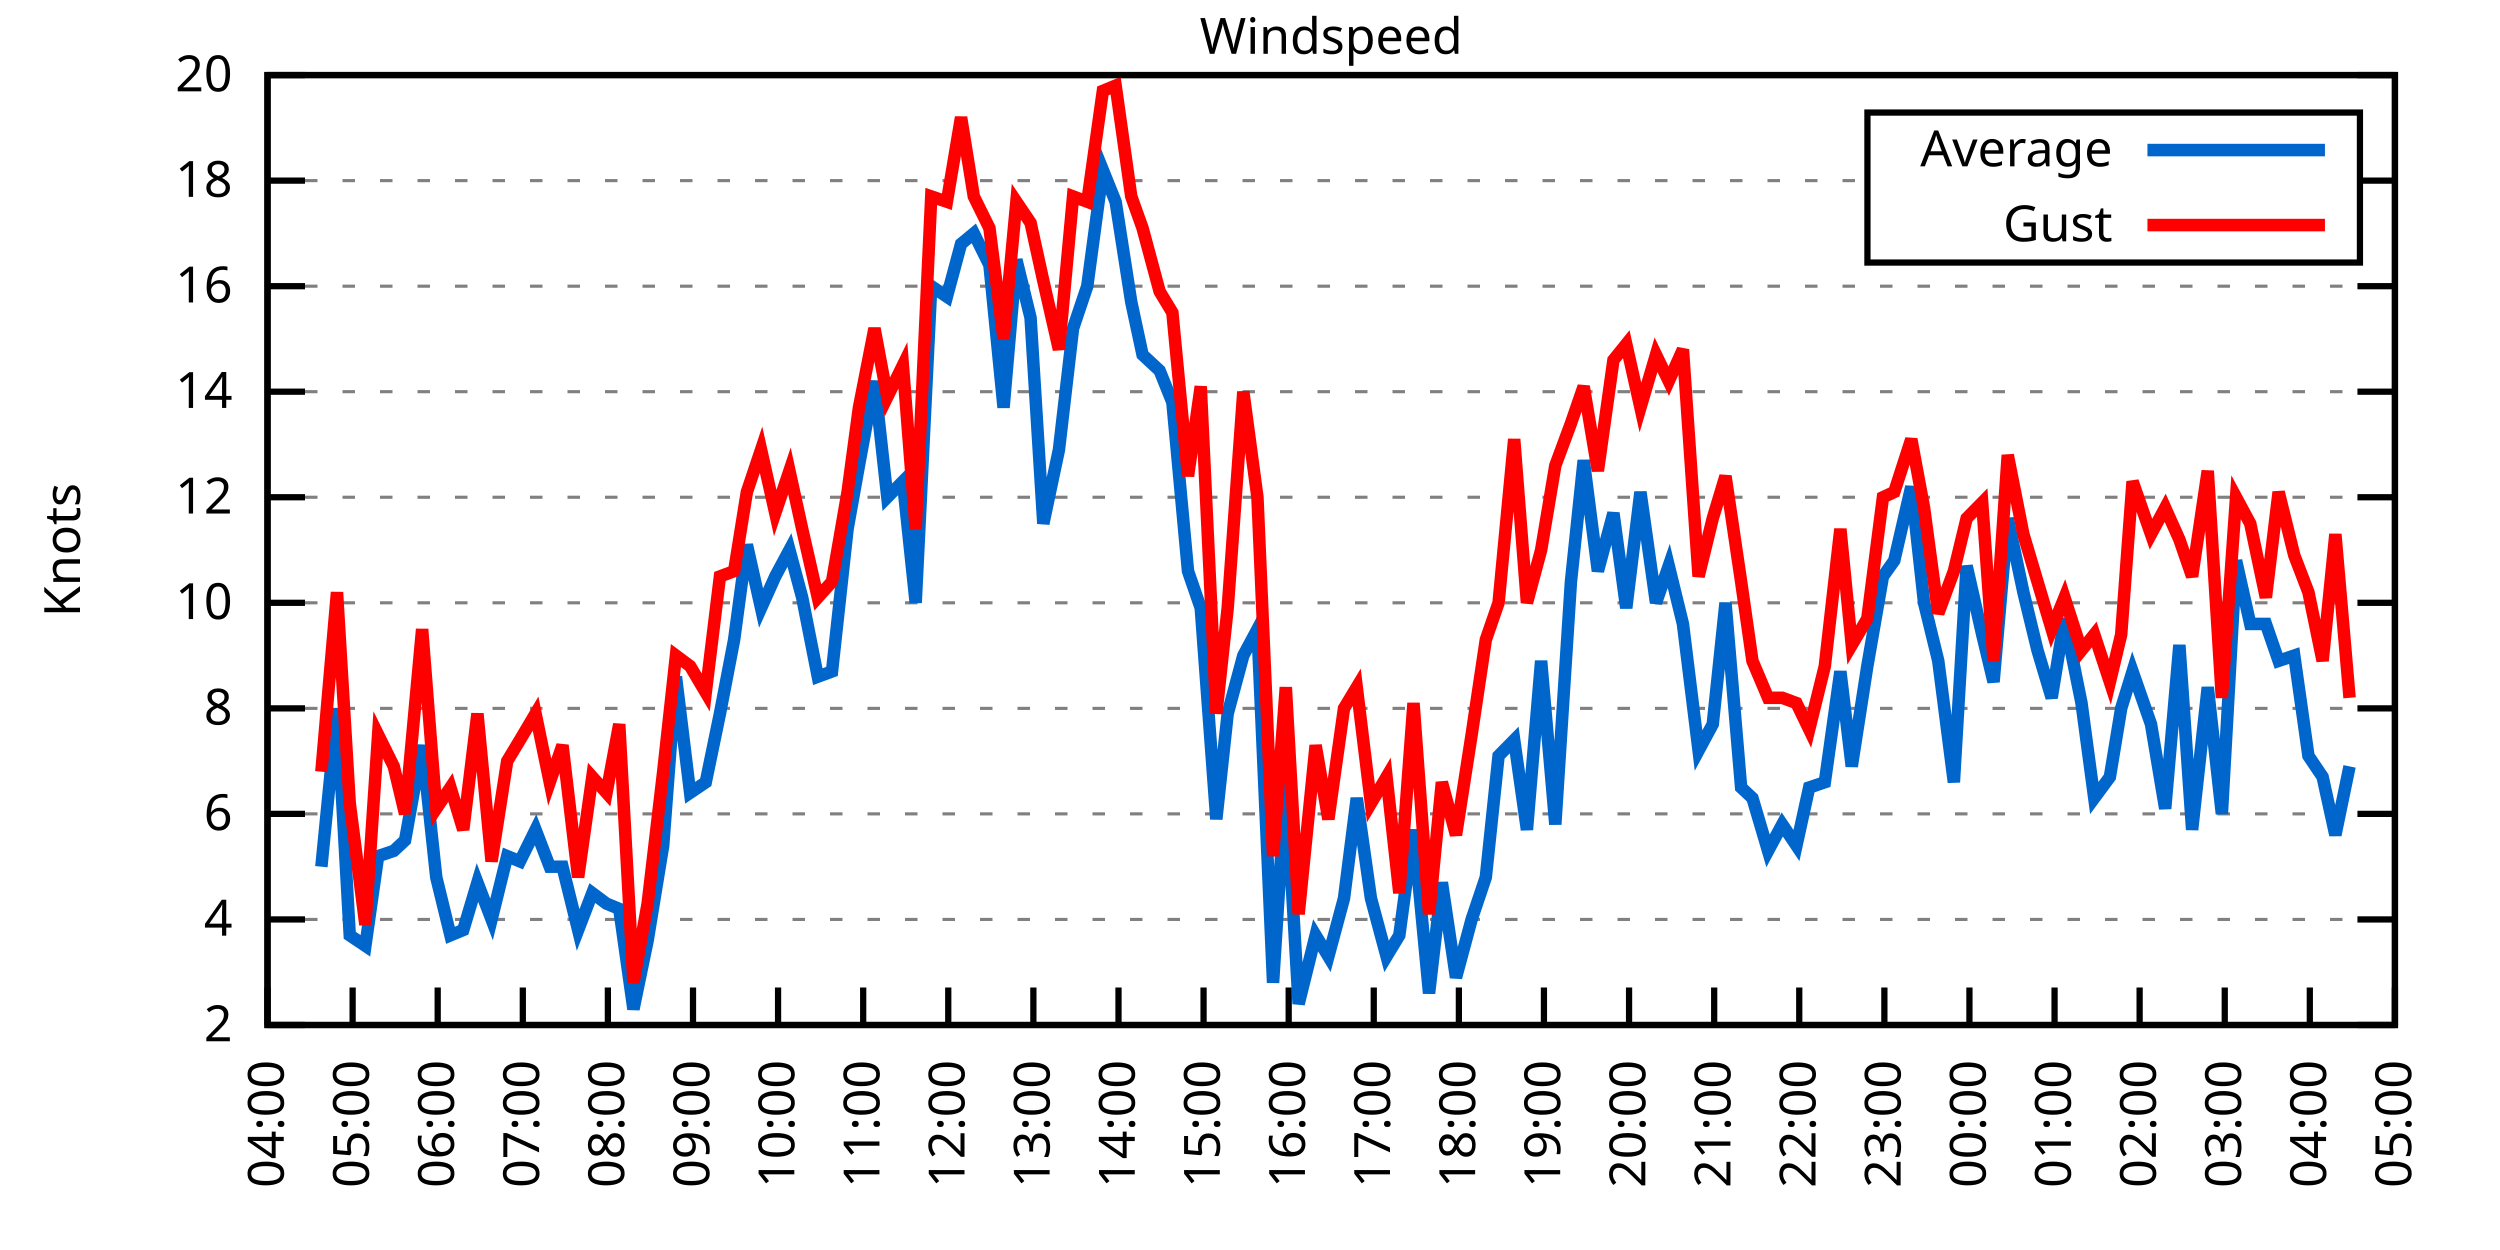
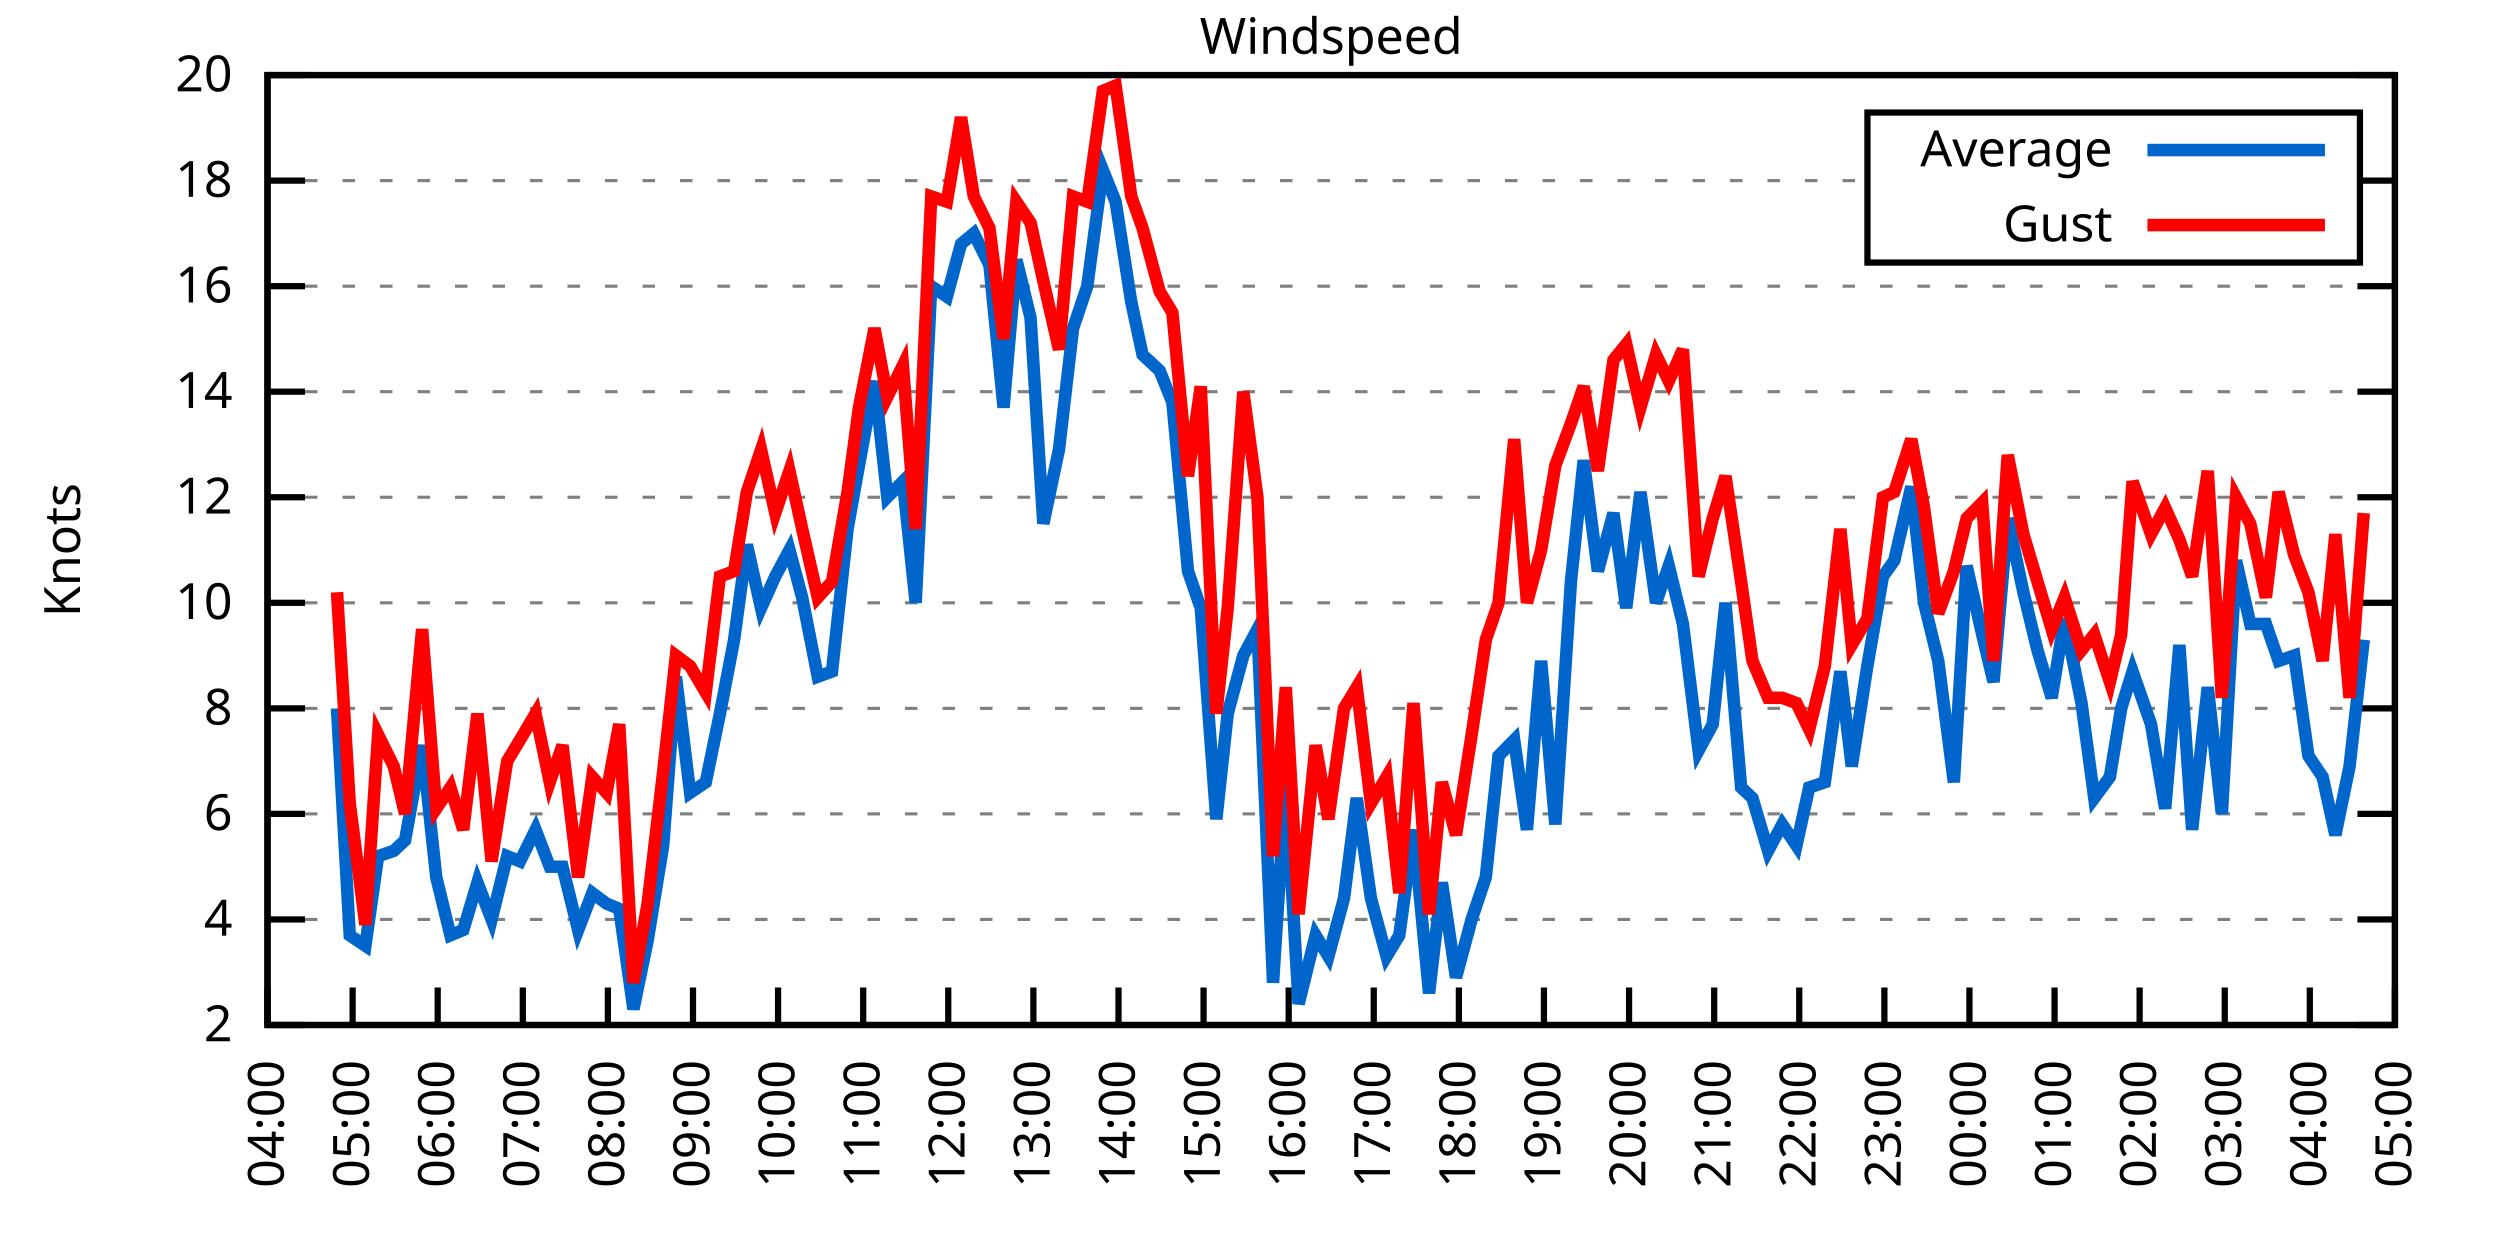
<svg xmlns="http://www.w3.org/2000/svg" xmlns:xlink="http://www.w3.org/1999/xlink" width="400" height="200" viewBox="0 0 400 200">
  <g id="gnuplot_canvas">
    <rect x="0" y="0" width="400" height="200" fill="none" />
    <defs>
      <circle id="gpDot" r="0.5" stroke-width="0.5" stroke="currentColor" />
      <path id="gpPt0" stroke-width="0.333" stroke="currentColor" d="M-1,0 h2 M0,-1 v2" />
      <path id="gpPt1" stroke-width="0.333" stroke="currentColor" d="M-1,-1 L1,1 M1,-1 L-1,1" />
      <path id="gpPt2" stroke-width="0.333" stroke="currentColor" d="M-1,0 L1,0 M0,-1 L0,1 M-1,-1 L1,1 M-1,1 L1,-1" />
      <rect id="gpPt3" stroke-width="0.333" stroke="currentColor" x="-1" y="-1" width="2" height="2" />
      <rect id="gpPt4" stroke-width="0.333" stroke="currentColor" fill="currentColor" x="-1" y="-1" width="2" height="2" />
      <circle id="gpPt5" stroke-width="0.333" stroke="currentColor" cx="0" cy="0" r="1" />
      <use xlink:href="#gpPt5" id="gpPt6" fill="currentColor" stroke="none" />
      <path id="gpPt7" stroke-width="0.333" stroke="currentColor" d="M0,-1.33 L-1.33,0.67 L1.33,0.67 z" />
      <use xlink:href="#gpPt7" id="gpPt8" fill="currentColor" stroke="none" />
      <use xlink:href="#gpPt7" id="gpPt9" stroke="currentColor" transform="rotate(180)" />
      <use xlink:href="#gpPt9" id="gpPt10" fill="currentColor" stroke="none" />
      <use xlink:href="#gpPt3" id="gpPt11" stroke="currentColor" transform="rotate(45)" />
      <use xlink:href="#gpPt11" id="gpPt12" fill="currentColor" stroke="none" />
      <path id="gpPt13" stroke-width="0.333" stroke="currentColor" d="M0,1.330 L1.265,0.411 L0.782,-1.067 L-0.782,-1.076 L-1.265,0.411 z" />
      <use xlink:href="#gpPt13" id="gpPt14" fill="currentColor" stroke="none" />
      <filter id="textbox" filterUnits="objectBoundingBox" x="0" y="0" height="1" width="1">
        <feFlood flood-color="white" flood-opacity="1" result="bgnd" />
        <feComposite in="SourceGraphic" in2="bgnd" operator="atop" />
      </filter>
      <filter id="greybox" filterUnits="objectBoundingBox" x="0" y="0" height="1" width="1">
        <feFlood flood-color="lightgrey" flood-opacity="1" result="grey" />
        <feComposite in="SourceGraphic" in2="grey" operator="atop" />
      </filter>
    </defs>
    <g fill="none" color="white" stroke="currentColor" stroke-width="1.00" stroke-linecap="butt" stroke-linejoin="miter">
</g>
    <g fill="none" color="black" stroke="currentColor" stroke-width="1.00" stroke-linecap="butt" stroke-linejoin="miter">
      <g stroke="none" shape-rendering="crispEdges">
        <polygon fill="rgb(255, 255, 255)" points="42.80,164.00 383.18,164.00 383.18,12.02 42.80,12.02 " />
      </g>
    </g>
    <g fill="none" color="black" stroke="currentColor" stroke-width="1.00" stroke-linecap="butt" stroke-linejoin="miter">
</g>
    <g fill="none" color="black" stroke="black" stroke-width="0.50" stroke-linecap="butt" stroke-linejoin="miter">
</g>
    <g fill="none" color="gray" stroke="currentColor" stroke-width="0.50" stroke-linecap="butt" stroke-linejoin="miter">
      <path stroke="gray" stroke-dasharray="2,4" class="gridline" d="M42.80,164.00 L383.19,164.00  " />
    </g>
    <g fill="none" color="gray" stroke="gray" stroke-width="1.00" stroke-linecap="butt" stroke-linejoin="miter">
</g>
    <g fill="none" color="black" stroke="currentColor" stroke-width="1.00" stroke-linecap="butt" stroke-linejoin="miter">
      <path stroke="black" d="M42.80,164.00 L48.80,164.00 M383.19,164.00 L377.19,164.00  " />
      <g transform="translate(37.20,166.60)" stroke="none" fill="black" font-family="Sans" font-size="8.00" text-anchor="end">
        <text>
          <tspan font-family="Sans"> 2</tspan>
        </text>
      </g>
    </g>
    <g fill="none" color="black" stroke="currentColor" stroke-width="1.00" stroke-linecap="butt" stroke-linejoin="miter">
</g>
    <g fill="none" color="black" stroke="black" stroke-width="0.50" stroke-linecap="butt" stroke-linejoin="miter">
</g>
    <g fill="none" color="gray" stroke="currentColor" stroke-width="0.50" stroke-linecap="butt" stroke-linejoin="miter">
      <path stroke="gray" stroke-dasharray="2,4" class="gridline" d="M42.80,147.11 L383.19,147.11  " />
    </g>
    <g fill="none" color="gray" stroke="gray" stroke-width="1.00" stroke-linecap="butt" stroke-linejoin="miter">
</g>
    <g fill="none" color="black" stroke="currentColor" stroke-width="1.00" stroke-linecap="butt" stroke-linejoin="miter">
      <path stroke="black" d="M42.80,147.11 L48.80,147.11 M383.19,147.11 L377.19,147.11  " />
      <g transform="translate(37.20,149.71)" stroke="none" fill="black" font-family="Sans" font-size="8.00" text-anchor="end">
        <text>
          <tspan font-family="Sans"> 4</tspan>
        </text>
      </g>
    </g>
    <g fill="none" color="black" stroke="currentColor" stroke-width="1.00" stroke-linecap="butt" stroke-linejoin="miter">
</g>
    <g fill="none" color="black" stroke="black" stroke-width="0.50" stroke-linecap="butt" stroke-linejoin="miter">
</g>
    <g fill="none" color="gray" stroke="currentColor" stroke-width="0.50" stroke-linecap="butt" stroke-linejoin="miter">
      <path stroke="gray" stroke-dasharray="2,4" class="gridline" d="M42.80,130.22 L383.19,130.22  " />
    </g>
    <g fill="none" color="gray" stroke="gray" stroke-width="1.00" stroke-linecap="butt" stroke-linejoin="miter">
</g>
    <g fill="none" color="black" stroke="currentColor" stroke-width="1.00" stroke-linecap="butt" stroke-linejoin="miter">
      <path stroke="black" d="M42.80,130.22 L48.80,130.22 M383.19,130.22 L377.19,130.22  " />
      <g transform="translate(37.20,132.82)" stroke="none" fill="black" font-family="Sans" font-size="8.00" text-anchor="end">
        <text>
          <tspan font-family="Sans"> 6</tspan>
        </text>
      </g>
    </g>
    <g fill="none" color="black" stroke="currentColor" stroke-width="1.00" stroke-linecap="butt" stroke-linejoin="miter">
</g>
    <g fill="none" color="black" stroke="black" stroke-width="0.50" stroke-linecap="butt" stroke-linejoin="miter">
</g>
    <g fill="none" color="gray" stroke="currentColor" stroke-width="0.50" stroke-linecap="butt" stroke-linejoin="miter">
      <path stroke="gray" stroke-dasharray="2,4" class="gridline" d="M42.80,113.34 L383.19,113.34  " />
    </g>
    <g fill="none" color="gray" stroke="gray" stroke-width="1.00" stroke-linecap="butt" stroke-linejoin="miter">
</g>
    <g fill="none" color="black" stroke="currentColor" stroke-width="1.00" stroke-linecap="butt" stroke-linejoin="miter">
      <path stroke="black" d="M42.80,113.34 L48.80,113.34 M383.19,113.34 L377.19,113.34  " />
      <g transform="translate(37.20,115.94)" stroke="none" fill="black" font-family="Sans" font-size="8.00" text-anchor="end">
        <text>
          <tspan font-family="Sans"> 8</tspan>
        </text>
      </g>
    </g>
    <g fill="none" color="black" stroke="currentColor" stroke-width="1.00" stroke-linecap="butt" stroke-linejoin="miter">
</g>
    <g fill="none" color="black" stroke="black" stroke-width="0.50" stroke-linecap="butt" stroke-linejoin="miter">
</g>
    <g fill="none" color="gray" stroke="currentColor" stroke-width="0.50" stroke-linecap="butt" stroke-linejoin="miter">
      <path stroke="gray" stroke-dasharray="2,4" class="gridline" d="M42.80,96.45 L383.19,96.45  " />
    </g>
    <g fill="none" color="gray" stroke="gray" stroke-width="1.00" stroke-linecap="butt" stroke-linejoin="miter">
</g>
    <g fill="none" color="black" stroke="currentColor" stroke-width="1.00" stroke-linecap="butt" stroke-linejoin="miter">
      <path stroke="black" d="M42.80,96.45 L48.80,96.45 M383.19,96.45 L377.19,96.45  " />
      <g transform="translate(37.20,99.05)" stroke="none" fill="black" font-family="Sans" font-size="8.00" text-anchor="end">
        <text>
          <tspan font-family="Sans"> 10</tspan>
        </text>
      </g>
    </g>
    <g fill="none" color="black" stroke="currentColor" stroke-width="1.00" stroke-linecap="butt" stroke-linejoin="miter">
</g>
    <g fill="none" color="black" stroke="black" stroke-width="0.50" stroke-linecap="butt" stroke-linejoin="miter">
</g>
    <g fill="none" color="gray" stroke="currentColor" stroke-width="0.50" stroke-linecap="butt" stroke-linejoin="miter">
      <path stroke="gray" stroke-dasharray="2,4" class="gridline" d="M42.80,79.56 L383.19,79.56  " />
    </g>
    <g fill="none" color="gray" stroke="gray" stroke-width="1.00" stroke-linecap="butt" stroke-linejoin="miter">
</g>
    <g fill="none" color="black" stroke="currentColor" stroke-width="1.00" stroke-linecap="butt" stroke-linejoin="miter">
      <path stroke="black" d="M42.80,79.56 L48.80,79.56 M383.19,79.56 L377.19,79.56  " />
      <g transform="translate(37.20,82.16)" stroke="none" fill="black" font-family="Sans" font-size="8.00" text-anchor="end">
        <text>
          <tspan font-family="Sans"> 12</tspan>
        </text>
      </g>
    </g>
    <g fill="none" color="black" stroke="currentColor" stroke-width="1.00" stroke-linecap="butt" stroke-linejoin="miter">
</g>
    <g fill="none" color="black" stroke="black" stroke-width="0.50" stroke-linecap="butt" stroke-linejoin="miter">
</g>
    <g fill="none" color="gray" stroke="currentColor" stroke-width="0.50" stroke-linecap="butt" stroke-linejoin="miter">
      <path stroke="gray" stroke-dasharray="2,4" class="gridline" d="M42.80,62.67 L383.19,62.67  " />
    </g>
    <g fill="none" color="gray" stroke="gray" stroke-width="1.00" stroke-linecap="butt" stroke-linejoin="miter">
</g>
    <g fill="none" color="black" stroke="currentColor" stroke-width="1.00" stroke-linecap="butt" stroke-linejoin="miter">
      <path stroke="black" d="M42.80,62.67 L48.80,62.67 M383.19,62.67 L377.19,62.67  " />
      <g transform="translate(37.20,65.27)" stroke="none" fill="black" font-family="Sans" font-size="8.00" text-anchor="end">
        <text>
          <tspan font-family="Sans"> 14</tspan>
        </text>
      </g>
    </g>
    <g fill="none" color="black" stroke="currentColor" stroke-width="1.00" stroke-linecap="butt" stroke-linejoin="miter">
</g>
    <g fill="none" color="black" stroke="black" stroke-width="0.50" stroke-linecap="butt" stroke-linejoin="miter">
</g>
    <g fill="none" color="gray" stroke="currentColor" stroke-width="0.50" stroke-linecap="butt" stroke-linejoin="miter">
      <path stroke="gray" stroke-dasharray="2,4" class="gridline" d="M42.80,45.79 L383.19,45.79  " />
    </g>
    <g fill="none" color="gray" stroke="gray" stroke-width="1.00" stroke-linecap="butt" stroke-linejoin="miter">
</g>
    <g fill="none" color="black" stroke="currentColor" stroke-width="1.00" stroke-linecap="butt" stroke-linejoin="miter">
      <path stroke="black" d="M42.80,45.79 L48.80,45.79 M383.19,45.79 L377.19,45.79  " />
      <g transform="translate(37.20,48.39)" stroke="none" fill="black" font-family="Sans" font-size="8.00" text-anchor="end">
        <text>
          <tspan font-family="Sans"> 16</tspan>
        </text>
      </g>
    </g>
    <g fill="none" color="black" stroke="currentColor" stroke-width="1.00" stroke-linecap="butt" stroke-linejoin="miter">
</g>
    <g fill="none" color="black" stroke="black" stroke-width="0.50" stroke-linecap="butt" stroke-linejoin="miter">
</g>
    <g fill="none" color="gray" stroke="currentColor" stroke-width="0.50" stroke-linecap="butt" stroke-linejoin="miter">
      <path stroke="gray" stroke-dasharray="2,4" class="gridline" d="M42.80,28.90 L298.79,28.90 M377.59,28.90 L383.19,28.90  " />
    </g>
    <g fill="none" color="gray" stroke="gray" stroke-width="1.00" stroke-linecap="butt" stroke-linejoin="miter">
</g>
    <g fill="none" color="black" stroke="currentColor" stroke-width="1.00" stroke-linecap="butt" stroke-linejoin="miter">
      <path stroke="black" d="M42.80,28.90 L48.80,28.90 M383.19,28.90 L377.19,28.90  " />
      <g transform="translate(37.20,31.50)" stroke="none" fill="black" font-family="Sans" font-size="8.00" text-anchor="end">
        <text>
          <tspan font-family="Sans"> 18</tspan>
        </text>
      </g>
    </g>
    <g fill="none" color="black" stroke="currentColor" stroke-width="1.00" stroke-linecap="butt" stroke-linejoin="miter">
</g>
    <g fill="none" color="black" stroke="black" stroke-width="0.50" stroke-linecap="butt" stroke-linejoin="miter">
</g>
    <g fill="none" color="gray" stroke="currentColor" stroke-width="0.50" stroke-linecap="butt" stroke-linejoin="miter">
      <path stroke="gray" stroke-dasharray="2,4" class="gridline" d="M42.80,12.01 L383.19,12.01  " />
    </g>
    <g fill="none" color="gray" stroke="gray" stroke-width="1.00" stroke-linecap="butt" stroke-linejoin="miter">
</g>
    <g fill="none" color="black" stroke="currentColor" stroke-width="1.00" stroke-linecap="butt" stroke-linejoin="miter">
      <path stroke="black" d="M42.80,12.01 L48.80,12.01 M383.19,12.01 L377.19,12.01  " />
      <g transform="translate(37.20,14.61)" stroke="none" fill="black" font-family="Sans" font-size="8.00" text-anchor="end">
        <text>
          <tspan font-family="Sans"> 20</tspan>
        </text>
      </g>
    </g>
    <g fill="none" color="black" stroke="currentColor" stroke-width="1.00" stroke-linecap="butt" stroke-linejoin="miter">
      <path stroke="black" d="M42.80,164.00 L42.80,158.00  " />
      <g transform="translate(45.40,169.60) rotate(270.00)" stroke="none" fill="black" font-family="Sans" font-size="8.00" text-anchor="end">
        <text>
          <tspan font-family="Sans">04:00</tspan>
        </text>
      </g>
    </g>
    <g fill="none" color="black" stroke="currentColor" stroke-width="1.00" stroke-linecap="butt" stroke-linejoin="miter">
      <path stroke="black" d="M56.42,164.00 L56.42,158.00  " />
      <g transform="translate(59.02,169.60) rotate(270.00)" stroke="none" fill="black" font-family="Sans" font-size="8.00" text-anchor="end">
        <text>
          <tspan font-family="Sans">05:00</tspan>
        </text>
      </g>
    </g>
    <g fill="none" color="black" stroke="currentColor" stroke-width="1.00" stroke-linecap="butt" stroke-linejoin="miter">
      <path stroke="black" d="M70.03,164.00 L70.03,158.00  " />
      <g transform="translate(72.63,169.60) rotate(270.00)" stroke="none" fill="black" font-family="Sans" font-size="8.00" text-anchor="end">
        <text>
          <tspan font-family="Sans">06:00</tspan>
        </text>
      </g>
    </g>
    <g fill="none" color="black" stroke="currentColor" stroke-width="1.00" stroke-linecap="butt" stroke-linejoin="miter">
      <path stroke="black" d="M83.65,164.00 L83.65,158.00  " />
      <g transform="translate(86.25,169.60) rotate(270.00)" stroke="none" fill="black" font-family="Sans" font-size="8.00" text-anchor="end">
        <text>
          <tspan font-family="Sans">07:00</tspan>
        </text>
      </g>
    </g>
    <g fill="none" color="black" stroke="currentColor" stroke-width="1.00" stroke-linecap="butt" stroke-linejoin="miter">
      <path stroke="black" d="M97.26,164.00 L97.26,158.00  " />
      <g transform="translate(99.86,169.60) rotate(270.00)" stroke="none" fill="black" font-family="Sans" font-size="8.00" text-anchor="end">
        <text>
          <tspan font-family="Sans">08:00</tspan>
        </text>
      </g>
    </g>
    <g fill="none" color="black" stroke="currentColor" stroke-width="1.00" stroke-linecap="butt" stroke-linejoin="miter">
      <path stroke="black" d="M110.88,164.00 L110.88,158.00  " />
      <g transform="translate(113.48,169.60) rotate(270.00)" stroke="none" fill="black" font-family="Sans" font-size="8.00" text-anchor="end">
        <text>
          <tspan font-family="Sans">09:00</tspan>
        </text>
      </g>
    </g>
    <g fill="none" color="black" stroke="currentColor" stroke-width="1.00" stroke-linecap="butt" stroke-linejoin="miter">
      <path stroke="black" d="M124.49,164.00 L124.49,158.00  " />
      <g transform="translate(127.09,169.60) rotate(270.00)" stroke="none" fill="black" font-family="Sans" font-size="8.00" text-anchor="end">
        <text>
          <tspan font-family="Sans">10:00</tspan>
        </text>
      </g>
    </g>
    <g fill="none" color="black" stroke="currentColor" stroke-width="1.00" stroke-linecap="butt" stroke-linejoin="miter">
      <path stroke="black" d="M138.11,164.00 L138.11,158.00  " />
      <g transform="translate(140.71,169.60) rotate(270.00)" stroke="none" fill="black" font-family="Sans" font-size="8.00" text-anchor="end">
        <text>
          <tspan font-family="Sans">11:00</tspan>
        </text>
      </g>
    </g>
    <g fill="none" color="black" stroke="currentColor" stroke-width="1.00" stroke-linecap="butt" stroke-linejoin="miter">
      <path stroke="black" d="M151.72,164.00 L151.72,158.00  " />
      <g transform="translate(154.32,169.60) rotate(270.00)" stroke="none" fill="black" font-family="Sans" font-size="8.00" text-anchor="end">
        <text>
          <tspan font-family="Sans">12:00</tspan>
        </text>
      </g>
    </g>
    <g fill="none" color="black" stroke="currentColor" stroke-width="1.00" stroke-linecap="butt" stroke-linejoin="miter">
      <path stroke="black" d="M165.34,164.00 L165.34,158.00  " />
      <g transform="translate(167.94,169.60) rotate(270.00)" stroke="none" fill="black" font-family="Sans" font-size="8.00" text-anchor="end">
        <text>
          <tspan font-family="Sans">13:00</tspan>
        </text>
      </g>
    </g>
    <g fill="none" color="black" stroke="currentColor" stroke-width="1.00" stroke-linecap="butt" stroke-linejoin="miter">
      <path stroke="black" d="M178.96,164.00 L178.96,158.00  " />
      <g transform="translate(181.56,169.60) rotate(270.00)" stroke="none" fill="black" font-family="Sans" font-size="8.00" text-anchor="end">
        <text>
          <tspan font-family="Sans">14:00</tspan>
        </text>
      </g>
    </g>
    <g fill="none" color="black" stroke="currentColor" stroke-width="1.00" stroke-linecap="butt" stroke-linejoin="miter">
      <path stroke="black" d="M192.57,164.00 L192.57,158.00  " />
      <g transform="translate(195.17,169.60) rotate(270.00)" stroke="none" fill="black" font-family="Sans" font-size="8.00" text-anchor="end">
        <text>
          <tspan font-family="Sans">15:00</tspan>
        </text>
      </g>
    </g>
    <g fill="none" color="black" stroke="currentColor" stroke-width="1.00" stroke-linecap="butt" stroke-linejoin="miter">
      <path stroke="black" d="M206.19,164.00 L206.19,158.00  " />
      <g transform="translate(208.79,169.60) rotate(270.00)" stroke="none" fill="black" font-family="Sans" font-size="8.00" text-anchor="end">
        <text>
          <tspan font-family="Sans">16:00</tspan>
        </text>
      </g>
    </g>
    <g fill="none" color="black" stroke="currentColor" stroke-width="1.00" stroke-linecap="butt" stroke-linejoin="miter">
      <path stroke="black" d="M219.80,164.00 L219.80,158.00  " />
      <g transform="translate(222.40,169.60) rotate(270.00)" stroke="none" fill="black" font-family="Sans" font-size="8.00" text-anchor="end">
        <text>
          <tspan font-family="Sans">17:00</tspan>
        </text>
      </g>
    </g>
    <g fill="none" color="black" stroke="currentColor" stroke-width="1.00" stroke-linecap="butt" stroke-linejoin="miter">
      <path stroke="black" d="M233.42,164.00 L233.42,158.00  " />
      <g transform="translate(236.02,169.60) rotate(270.00)" stroke="none" fill="black" font-family="Sans" font-size="8.00" text-anchor="end">
        <text>
          <tspan font-family="Sans">18:00</tspan>
        </text>
      </g>
    </g>
    <g fill="none" color="black" stroke="currentColor" stroke-width="1.00" stroke-linecap="butt" stroke-linejoin="miter">
      <path stroke="black" d="M247.03,164.00 L247.03,158.00  " />
      <g transform="translate(249.63,169.60) rotate(270.00)" stroke="none" fill="black" font-family="Sans" font-size="8.00" text-anchor="end">
        <text>
          <tspan font-family="Sans">19:00</tspan>
        </text>
      </g>
    </g>
    <g fill="none" color="black" stroke="currentColor" stroke-width="1.00" stroke-linecap="butt" stroke-linejoin="miter">
      <path stroke="black" d="M260.65,164.00 L260.65,158.00  " />
      <g transform="translate(263.25,169.60) rotate(270.00)" stroke="none" fill="black" font-family="Sans" font-size="8.00" text-anchor="end">
        <text>
          <tspan font-family="Sans">20:00</tspan>
        </text>
      </g>
    </g>
    <g fill="none" color="black" stroke="currentColor" stroke-width="1.00" stroke-linecap="butt" stroke-linejoin="miter">
      <path stroke="black" d="M274.27,164.00 L274.27,158.00  " />
      <g transform="translate(276.87,169.60) rotate(270.00)" stroke="none" fill="black" font-family="Sans" font-size="8.00" text-anchor="end">
        <text>
          <tspan font-family="Sans">21:00</tspan>
        </text>
      </g>
    </g>
    <g fill="none" color="black" stroke="currentColor" stroke-width="1.00" stroke-linecap="butt" stroke-linejoin="miter">
      <path stroke="black" d="M287.88,164.00 L287.88,158.00  " />
      <g transform="translate(290.48,169.60) rotate(270.00)" stroke="none" fill="black" font-family="Sans" font-size="8.00" text-anchor="end">
        <text>
          <tspan font-family="Sans">22:00</tspan>
        </text>
      </g>
    </g>
    <g fill="none" color="black" stroke="currentColor" stroke-width="1.00" stroke-linecap="butt" stroke-linejoin="miter">
      <path stroke="black" d="M301.50,164.00 L301.50,158.00  " />
      <g transform="translate(304.10,169.60) rotate(270.00)" stroke="none" fill="black" font-family="Sans" font-size="8.00" text-anchor="end">
        <text>
          <tspan font-family="Sans">23:00</tspan>
        </text>
      </g>
    </g>
    <g fill="none" color="black" stroke="currentColor" stroke-width="1.00" stroke-linecap="butt" stroke-linejoin="miter">
      <path stroke="black" d="M315.11,164.00 L315.11,158.00  " />
      <g transform="translate(317.71,169.60) rotate(270.00)" stroke="none" fill="black" font-family="Sans" font-size="8.00" text-anchor="end">
        <text>
          <tspan font-family="Sans">00:00</tspan>
        </text>
      </g>
    </g>
    <g fill="none" color="black" stroke="currentColor" stroke-width="1.00" stroke-linecap="butt" stroke-linejoin="miter">
      <path stroke="black" d="M328.73,164.00 L328.73,158.00  " />
      <g transform="translate(331.33,169.60) rotate(270.00)" stroke="none" fill="black" font-family="Sans" font-size="8.00" text-anchor="end">
        <text>
          <tspan font-family="Sans">01:00</tspan>
        </text>
      </g>
    </g>
    <g fill="none" color="black" stroke="currentColor" stroke-width="1.00" stroke-linecap="butt" stroke-linejoin="miter">
      <path stroke="black" d="M342.34,164.00 L342.34,158.00  " />
      <g transform="translate(344.94,169.60) rotate(270.00)" stroke="none" fill="black" font-family="Sans" font-size="8.00" text-anchor="end">
        <text>
          <tspan font-family="Sans">02:00</tspan>
        </text>
      </g>
    </g>
    <g fill="none" color="black" stroke="currentColor" stroke-width="1.00" stroke-linecap="butt" stroke-linejoin="miter">
      <path stroke="black" d="M355.96,164.00 L355.96,158.00  " />
      <g transform="translate(358.56,169.60) rotate(270.00)" stroke="none" fill="black" font-family="Sans" font-size="8.00" text-anchor="end">
        <text>
          <tspan font-family="Sans">03:00</tspan>
        </text>
      </g>
    </g>
    <g fill="none" color="black" stroke="currentColor" stroke-width="1.00" stroke-linecap="butt" stroke-linejoin="miter">
      <path stroke="black" d="M369.57,164.00 L369.57,158.00  " />
      <g transform="translate(372.17,169.60) rotate(270.00)" stroke="none" fill="black" font-family="Sans" font-size="8.00" text-anchor="end">
        <text>
          <tspan font-family="Sans">04:00</tspan>
        </text>
      </g>
    </g>
    <g fill="none" color="black" stroke="currentColor" stroke-width="1.00" stroke-linecap="butt" stroke-linejoin="miter">
      <path stroke="black" d="M383.19,164.00 L383.19,158.00  " />
      <g transform="translate(385.79,169.60) rotate(270.00)" stroke="none" fill="black" font-family="Sans" font-size="8.00" text-anchor="end">
        <text>
          <tspan font-family="Sans">05:00</tspan>
        </text>
      </g>
    </g>
    <g fill="none" color="black" stroke="currentColor" stroke-width="1.00" stroke-linecap="butt" stroke-linejoin="miter">
</g>
    <g fill="none" color="black" stroke="currentColor" stroke-width="1.00" stroke-linecap="butt" stroke-linejoin="miter">
      <path stroke="black" d="M42.80,12.01 L42.80,164.00 L383.19,164.00 L383.19,12.01 L42.80,12.01 Z  " />
    </g>
    <g fill="none" color="black" stroke="currentColor" stroke-width="1.00" stroke-linecap="butt" stroke-linejoin="miter">
</g>
    <g fill="none" color="black" stroke="currentColor" stroke-width="1.00" stroke-linecap="butt" stroke-linejoin="miter">
      <path stroke="black" d="M298.79,42.01 L298.79,18.01 L377.59,18.01 L377.59,42.01 L298.79,42.01 Z  " />
    </g>
    <g id="Windspeed_plot_1">
      <g fill="none" color="white" stroke="black" stroke-width="2.00" stroke-linecap="butt" stroke-linejoin="miter">
</g>
      <g fill="none" color="black" stroke="currentColor" stroke-width="2.00" stroke-linecap="butt" stroke-linejoin="miter">
        <g transform="translate(337.99,26.61)" stroke="none" fill="black" font-family="Sans" font-size="8.00" text-anchor="end">
          <text>
            <tspan font-family="Sans">Average</tspan>
          </text>
        </g>
      </g>
      <g fill="none" color="black" stroke="currentColor" stroke-width="2.00" stroke-linecap="butt" stroke-linejoin="miter">
-         <path stroke="rgb(  0, 102, 204)" d="M343.59,24.01 L371.99,24.01 M51.42,138.67 L53.92,113.34 L55.96,149.65 L58.46,151.33 L60.50,136.98 L63.00,136.14   L64.81,134.45 L67.54,119.25 L69.80,140.36 L72.07,149.65 L74.12,148.80 L76.39,141.20 L78.65,147.11 L81.15,136.98   L83.19,137.82 L85.69,132.76 L87.96,138.67 L90.00,138.67 L92.50,148.80 L94.77,142.89 L97.04,144.58 L99.08,145.42   L101.35,161.47 L103.62,150.49 L106.11,135.29 L108.15,108.27 L110.42,126.85 L112.92,125.16 L115.19,114.18 L117.46,102.36   L119.50,87.16 L121.77,97.29 L124.04,92.23 L126.31,88.00 L128.35,95.60 L130.85,108.27 L133.12,107.43 L135.61,84.63   L137.43,74.49 L139.92,60.98 L141.97,79.56 L144.46,77.03 L146.51,96.45 L149.00,45.79 L151.50,47.47 L153.77,39.03   L155.81,37.34 L158.31,42.41 L160.57,65.21 L162.62,41.56 L164.89,50.85 L166.93,83.78 L169.43,71.96 L171.69,52.54   L173.96,45.79 L176.46,27.21 L178.50,32.28 L181.00,48.32 L182.81,56.76 L185.54,59.30 L187.58,64.36 L190.08,91.38   L192.12,97.29 L194.61,131.07 L196.43,114.18 L198.93,104.89 L201.19,100.67 L203.69,157.24 L205.73,125.16 L207.78,160.62   L210.50,149.65 L212.54,153.02 L215.04,143.73 L217.08,127.69 L219.35,143.73 L221.85,153.02 L223.89,149.65 L226.16,132.76   L228.65,158.93 L230.70,141.20 L232.96,156.40 L235.46,147.11 L237.73,140.36 L239.77,120.94 L242.27,118.40 L244.31,132.76   L246.58,105.74 L248.85,131.91 L251.35,93.07 L253.39,73.65 L255.66,91.38 L258.15,82.09 L260.20,97.29 L262.47,78.72   L264.96,96.45 L267.00,90.54 L269.27,99.83 L271.77,120.09 L274.04,115.87 L276.08,96.45 L278.58,126.00 L280.39,127.69   L282.89,136.14 L285.16,131.91 L287.43,135.29 L289.47,126.00 L291.97,125.16 L294.46,107.43 L296.28,122.62 L298.77,106.58   L301.27,92.23 L303.08,89.69 L305.81,77.87 L307.85,96.45 L310.12,105.74 L312.62,125.16 L314.66,90.54 L317.15,101.52   L318.97,109.11 L321.24,82.94 L323.74,94.76 L326.00,104.05 L328.27,111.65 L330.32,98.98 L333.04,112.49 L335.08,127.69   L337.58,124.31 L339.39,113.34 L341.21,107.43 L344.16,115.87 L346.43,129.38 L348.70,103.20 L350.74,132.76 L353.24,109.96   L355.50,130.22 L357.77,89.69 L360.04,99.83 L362.54,99.83 L364.58,105.74 L367.08,104.89 L369.35,120.94 L371.62,124.31   L373.66,133.60 L375.93,122.62  " />
+         <path stroke="rgb(  0, 102, 204)" d="M343.59,24.01 L371.99,24.01 M53.92,113.34 L55.96,149.65 L58.46,151.33 L60.50,136.98 L63.00,136.14 L64.81,134.45   L67.54,119.25 L69.80,140.36 L72.07,149.65 L74.12,148.80 L76.39,141.20 L78.65,147.11 L81.15,136.98 L83.19,137.82   L85.69,132.76 L87.96,138.67 L90.00,138.67 L92.50,148.80 L94.77,142.89 L97.04,144.58 L99.08,145.42 L101.35,161.47   L103.62,150.49 L106.11,135.29 L108.15,108.27 L110.42,126.85 L112.92,125.16 L115.19,114.18 L117.46,102.36 L119.50,87.16   L121.77,97.29 L124.04,92.23 L126.31,88.00 L128.35,95.60 L130.85,108.27 L133.12,107.43 L135.61,84.63 L137.43,74.49   L139.92,60.98 L141.97,79.56 L144.46,77.03 L146.51,96.45 L149.00,45.79 L151.50,47.47 L153.77,39.03 L155.81,37.34   L158.31,42.41 L160.57,65.21 L162.62,41.56 L164.89,50.85 L166.93,83.78 L169.43,71.96 L171.69,52.54 L173.96,45.79   L176.46,27.21 L178.50,32.28 L181.00,48.32 L182.81,56.76 L185.54,59.30 L187.58,64.36 L190.08,91.38 L192.12,97.29   L194.61,131.07 L196.43,114.18 L198.93,104.89 L201.19,100.67 L203.69,157.24 L205.73,125.16 L207.78,160.62 L210.50,149.65   L212.54,153.02 L215.04,143.73 L217.08,127.69 L219.35,143.73 L221.85,153.02 L223.89,149.65 L226.16,132.76 L228.65,158.93   L230.70,141.20 L232.96,156.40 L235.46,147.11 L237.73,140.36 L239.77,120.94 L242.27,118.40 L244.31,132.76 L246.58,105.74   L248.85,131.91 L251.35,93.07 L253.39,73.65 L255.66,91.38 L258.15,82.09 L260.20,97.29 L262.47,78.72 L264.96,96.45   L267.00,90.54 L269.27,99.83 L271.77,120.09 L274.04,115.87 L276.08,96.45 L278.58,126.00 L280.39,127.69 L282.89,136.14   L285.16,131.91 L287.43,135.29 L289.47,126.00 L291.97,125.16 L294.46,107.43 L296.28,122.62 L298.77,106.58 L301.27,92.23   L303.08,89.69 L305.81,77.87 L307.85,96.45 L310.12,105.74 L312.62,125.16 L314.66,90.54 L317.15,101.52 L318.97,109.11   L321.24,82.94 L323.74,94.76 L326.00,104.05 L328.27,111.65 L330.32,98.98 L333.04,112.49 L335.08,127.69 L337.58,124.31   L339.39,113.34 L341.21,107.43 L344.16,115.87 L346.43,129.38 L348.70,103.20 L350.74,132.76 L353.24,109.96 L355.50,130.22   L357.77,89.69 L360.04,99.83 L362.54,99.83 L364.58,105.74 L367.08,104.89 L369.35,120.94 L371.62,124.31 L373.66,133.60   L375.93,122.62 L378.20,102.36  " />
      </g>
    </g>
    <g id="Windspeed_plot_2">
      <g fill="none" color="black" stroke="currentColor" stroke-width="2.00" stroke-linecap="butt" stroke-linejoin="miter">
        <g transform="translate(337.99,38.61)" stroke="none" fill="black" font-family="Sans" font-size="8.00" text-anchor="end">
          <text>
            <tspan font-family="Sans">Gust</tspan>
          </text>
        </g>
      </g>
      <g fill="none" color="black" stroke="currentColor" stroke-width="2.00" stroke-linecap="butt" stroke-linejoin="miter">
-         <path stroke="rgb(255,   0,   0)" d="M343.59,36.01 L371.99,36.01 M51.42,123.47 L53.92,94.76 L55.96,128.54 L58.46,147.96 L60.50,117.56 L63.00,122.62   L64.81,130.22 L67.54,100.67 L69.80,129.38 L72.07,126.00 L74.12,132.76 L76.39,114.18 L78.65,137.82 L81.15,121.78   L83.19,118.40 L85.69,114.18 L87.96,125.16 L90.00,119.25 L92.50,140.36 L94.77,124.31 L97.04,126.85 L99.08,115.87   L101.35,157.24 L103.62,144.58 L106.11,123.47 L108.15,104.89 L110.42,106.58 L112.92,110.80 L115.19,92.23 L117.46,91.38   L119.50,78.72 L121.77,71.96 L124.04,82.09 L126.31,75.34 L128.35,84.63 L130.85,95.60 L133.12,93.07 L135.61,78.72   L137.43,65.21 L139.92,52.54 L141.97,63.52 L144.46,58.45 L146.51,84.63 L149.00,31.43 L151.50,32.28 L153.77,18.77   L155.81,31.43 L158.31,36.50 L160.57,54.23 L162.62,32.28 L164.89,35.65 L166.93,44.94 L169.43,55.92 L171.69,31.43   L173.96,32.28 L176.46,14.54 L178.50,13.70 L181.00,31.43 L182.81,36.50 L185.54,46.63 L187.58,50.01 L190.08,76.18   L192.12,61.83 L194.61,114.18 L196.43,97.29 L198.93,62.67 L201.19,79.56 L203.69,136.98 L205.73,109.96 L207.78,146.27   L210.50,119.25 L212.54,131.07 L215.04,113.34 L217.08,109.96 L219.35,128.54 L221.85,124.31 L223.89,142.89 L226.16,112.49   L228.65,146.27 L230.70,125.16 L232.96,133.60 L235.46,117.56 L237.73,102.36 L239.77,96.45 L242.27,70.27 L244.31,96.45   L246.58,88.00 L248.85,74.49 L251.35,67.74 L253.39,61.83 L255.66,75.34 L258.15,57.61 L260.20,55.07 L262.47,65.21   L264.96,56.76 L267.00,60.98 L269.27,55.92 L271.77,92.23 L274.04,82.94 L276.08,76.18 L278.58,93.07 L280.39,105.74   L282.89,111.65 L285.16,111.65 L287.43,112.49 L289.47,116.71 L291.97,106.58 L294.46,84.63 L296.28,103.20 L298.77,98.98   L301.27,79.56 L303.08,78.72 L305.81,70.27 L307.85,81.25 L310.12,98.14 L312.62,91.38 L314.66,82.94 L317.15,80.41   L318.97,105.74 L321.24,72.81 L323.74,85.47 L326.00,93.07 L328.27,100.67 L330.32,95.60 L333.04,104.05 L335.08,101.52   L337.58,109.11 L339.39,101.52 L341.21,77.03 L344.16,85.47 L346.43,81.25 L348.70,86.32 L350.74,92.23 L353.24,75.34   L355.50,111.65 L357.77,79.56 L360.04,83.78 L362.54,95.60 L364.58,78.72 L367.08,88.85 L369.35,94.76 L371.62,105.74   L373.66,85.47 L375.93,111.65  " />
+         <path stroke="rgb(255,   0,   0)" d="M343.59,36.01 L371.99,36.01 M53.92,94.76 L55.96,128.54 L58.46,147.96 L60.50,117.56 L63.00,122.62 L64.81,130.22   L67.54,100.67 L69.80,129.38 L72.07,126.00 L74.12,132.76 L76.39,114.18 L78.65,137.82 L81.15,121.78 L83.19,118.40   L85.69,114.18 L87.96,125.16 L90.00,119.25 L92.50,140.36 L94.77,124.31 L97.04,126.85 L99.08,115.87 L101.35,157.24   L103.62,144.58 L106.11,123.47 L108.15,104.89 L110.42,106.58 L112.92,110.80 L115.19,92.23 L117.46,91.38 L119.50,78.72   L121.77,71.96 L124.04,82.09 L126.31,75.34 L128.35,84.63 L130.85,95.60 L133.12,93.07 L135.61,78.72 L137.43,65.21   L139.92,52.54 L141.97,63.52 L144.46,58.45 L146.51,84.63 L149.00,31.43 L151.50,32.28 L153.77,18.77 L155.81,31.43   L158.31,36.50 L160.57,54.23 L162.62,32.28 L164.89,35.65 L166.93,44.94 L169.43,55.92 L171.69,31.43 L173.96,32.28   L176.46,14.54 L178.50,13.70 L181.00,31.43 L182.81,36.50 L185.54,46.63 L187.58,50.01 L190.08,76.18 L192.12,61.83   L194.61,114.18 L196.43,97.29 L198.93,62.67 L201.19,79.56 L203.69,136.98 L205.73,109.96 L207.78,146.27 L210.50,119.25   L212.54,131.07 L215.04,113.34 L217.08,109.96 L219.35,128.54 L221.85,124.31 L223.89,142.89 L226.16,112.49 L228.65,146.27   L230.70,125.16 L232.96,133.60 L235.46,117.56 L237.73,102.36 L239.77,96.45 L242.27,70.27 L244.31,96.45 L246.58,88.00   L248.85,74.49 L251.35,67.74 L253.39,61.83 L255.66,75.34 L258.15,57.61 L260.20,55.07 L262.47,65.21 L264.96,56.76   L267.00,60.98 L269.27,55.92 L271.77,92.23 L274.04,82.94 L276.08,76.18 L278.58,93.07 L280.39,105.74 L282.89,111.65   L285.16,111.65 L287.43,112.49 L289.47,116.71 L291.97,106.58 L294.46,84.63 L296.28,103.20 L298.77,98.98 L301.27,79.56   L303.08,78.72 L305.81,70.27 L307.85,81.25 L310.12,98.14 L312.62,91.38 L314.66,82.94 L317.15,80.41 L318.97,105.74   L321.24,72.81 L323.74,85.47 L326.00,93.07 L328.27,100.67 L330.32,95.60 L333.04,104.05 L335.08,101.52 L337.58,109.11   L339.39,101.52 L341.21,77.03 L344.16,85.47 L346.43,81.25 L348.70,86.32 L350.74,92.23 L353.24,75.34 L355.50,111.65   L357.77,79.56 L360.04,83.78 L362.54,95.60 L364.58,78.72 L367.08,88.85 L369.35,94.76 L371.62,105.74 L373.66,85.47   L375.93,111.65 L378.20,82.09  " />
      </g>
    </g>
    <g fill="none" color="black" stroke="currentColor" stroke-width="2.00" stroke-linecap="butt" stroke-linejoin="miter">
</g>
    <g fill="none" color="black" stroke="black" stroke-width="1.00" stroke-linecap="butt" stroke-linejoin="miter">
</g>
    <g fill="none" color="black" stroke="currentColor" stroke-width="1.00" stroke-linecap="butt" stroke-linejoin="miter">
      <path stroke="black" d="M42.80,12.01 L42.80,164.00 L383.19,164.00 L383.19,12.01 L42.80,12.01 Z  " />
      <g transform="translate(12.80,88.01) rotate(270.00)" stroke="none" fill="black" font-family="Sans" font-size="8.00" text-anchor="middle">
        <text>
          <tspan font-family="Sans">Knots</tspan>
        </text>
      </g>
    </g>
    <g fill="none" color="black" stroke="currentColor" stroke-width="1.00" stroke-linecap="butt" stroke-linejoin="miter">
</g>
    <g fill="none" color="black" stroke="currentColor" stroke-width="1.00" stroke-linecap="butt" stroke-linejoin="miter">
      <g transform="translate(212.99,8.61)" stroke="none" fill="black" font-family="Sans" font-size="8.00" text-anchor="middle">
        <text>
          <tspan font-family="Sans">Windspeed</tspan>
        </text>
      </g>
    </g>
    <g fill="none" color="black" stroke="currentColor" stroke-width="1.00" stroke-linecap="butt" stroke-linejoin="miter">
</g>
  </g>
</svg>
